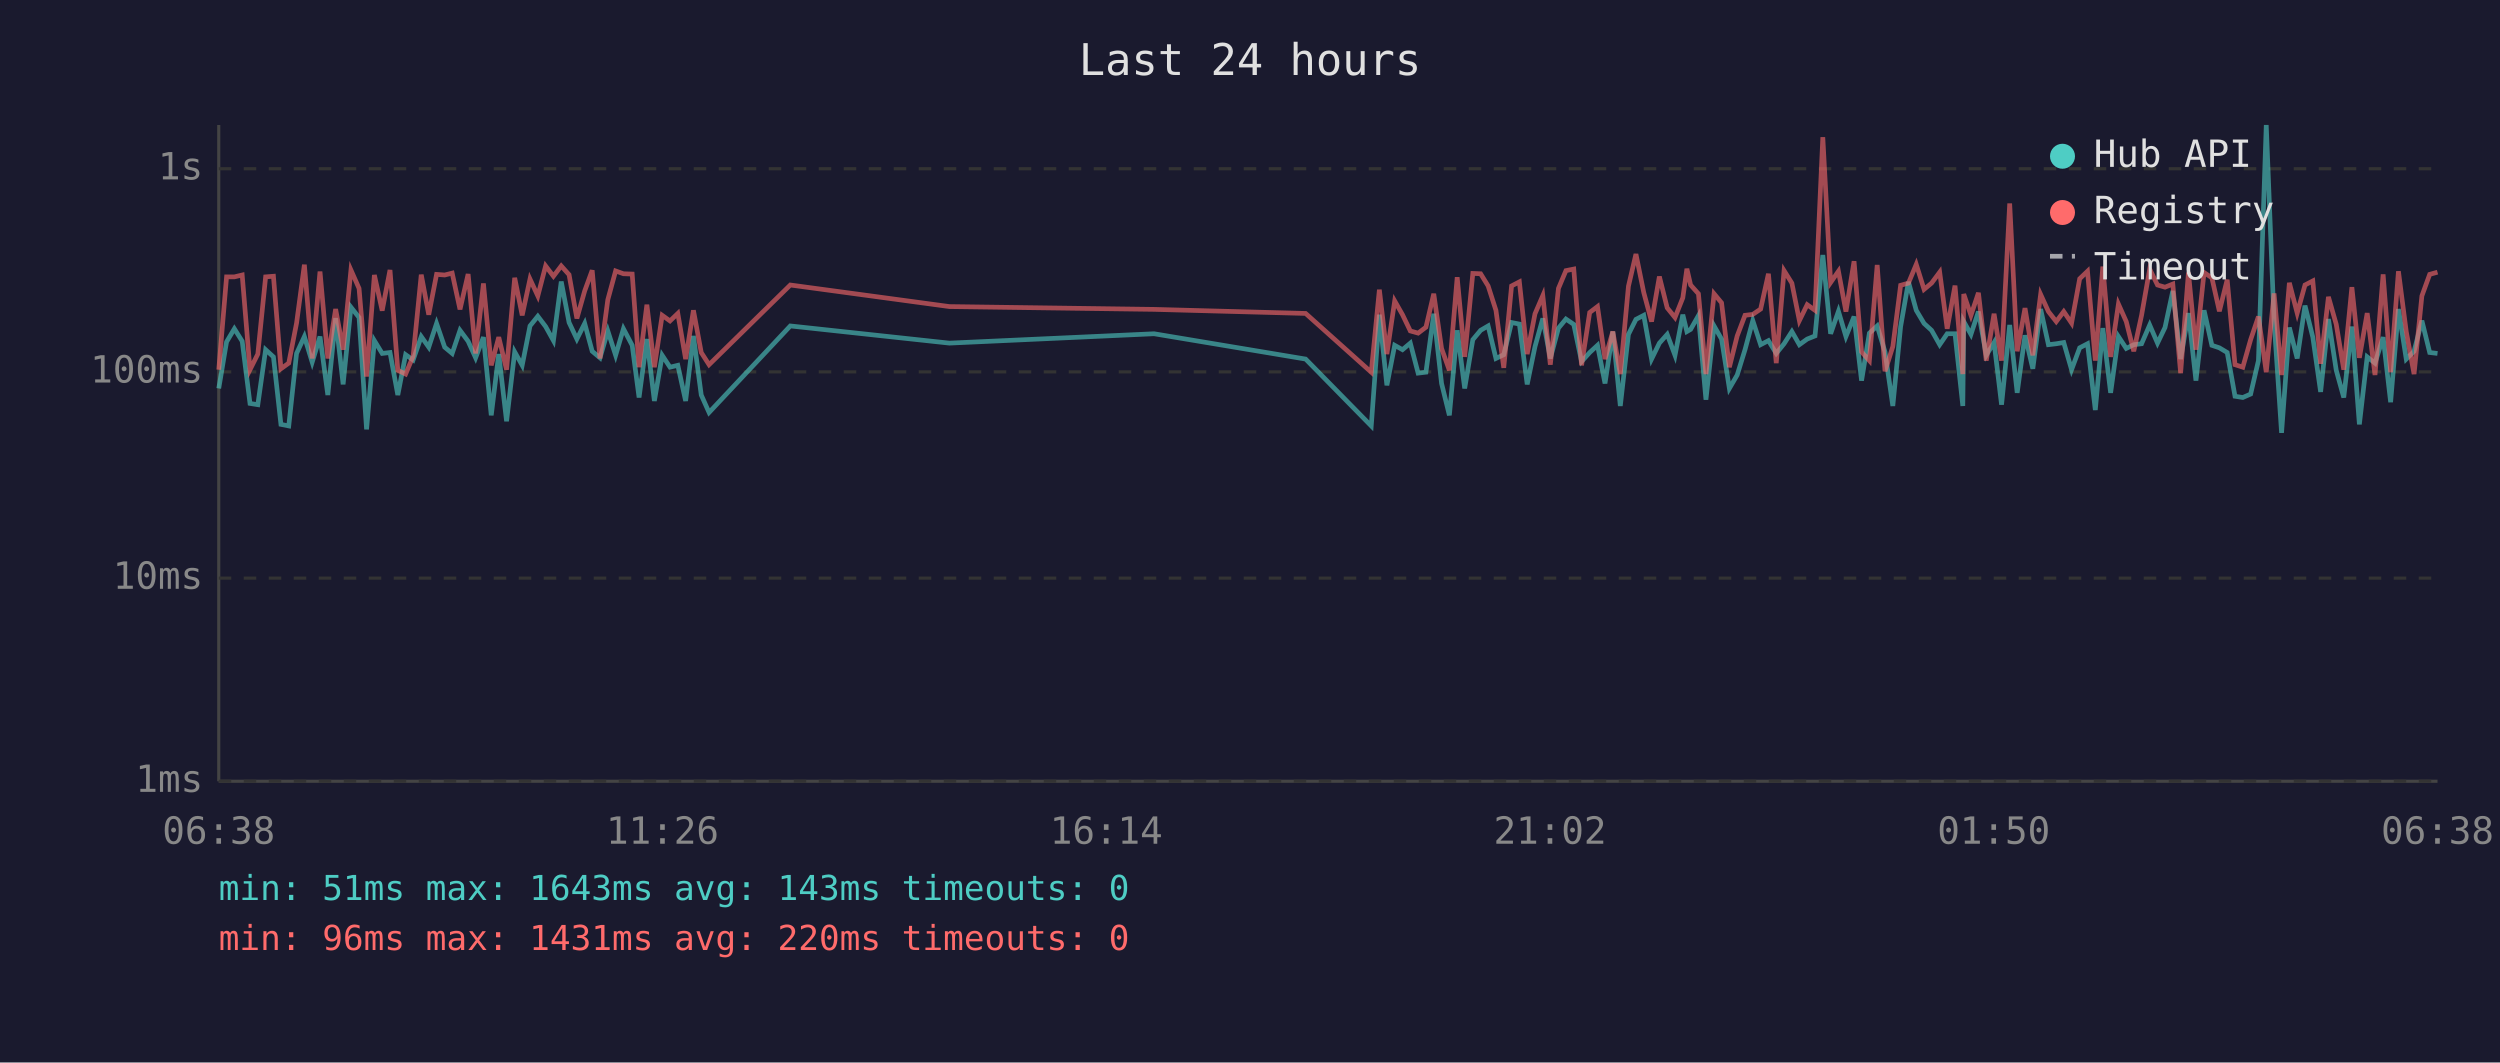
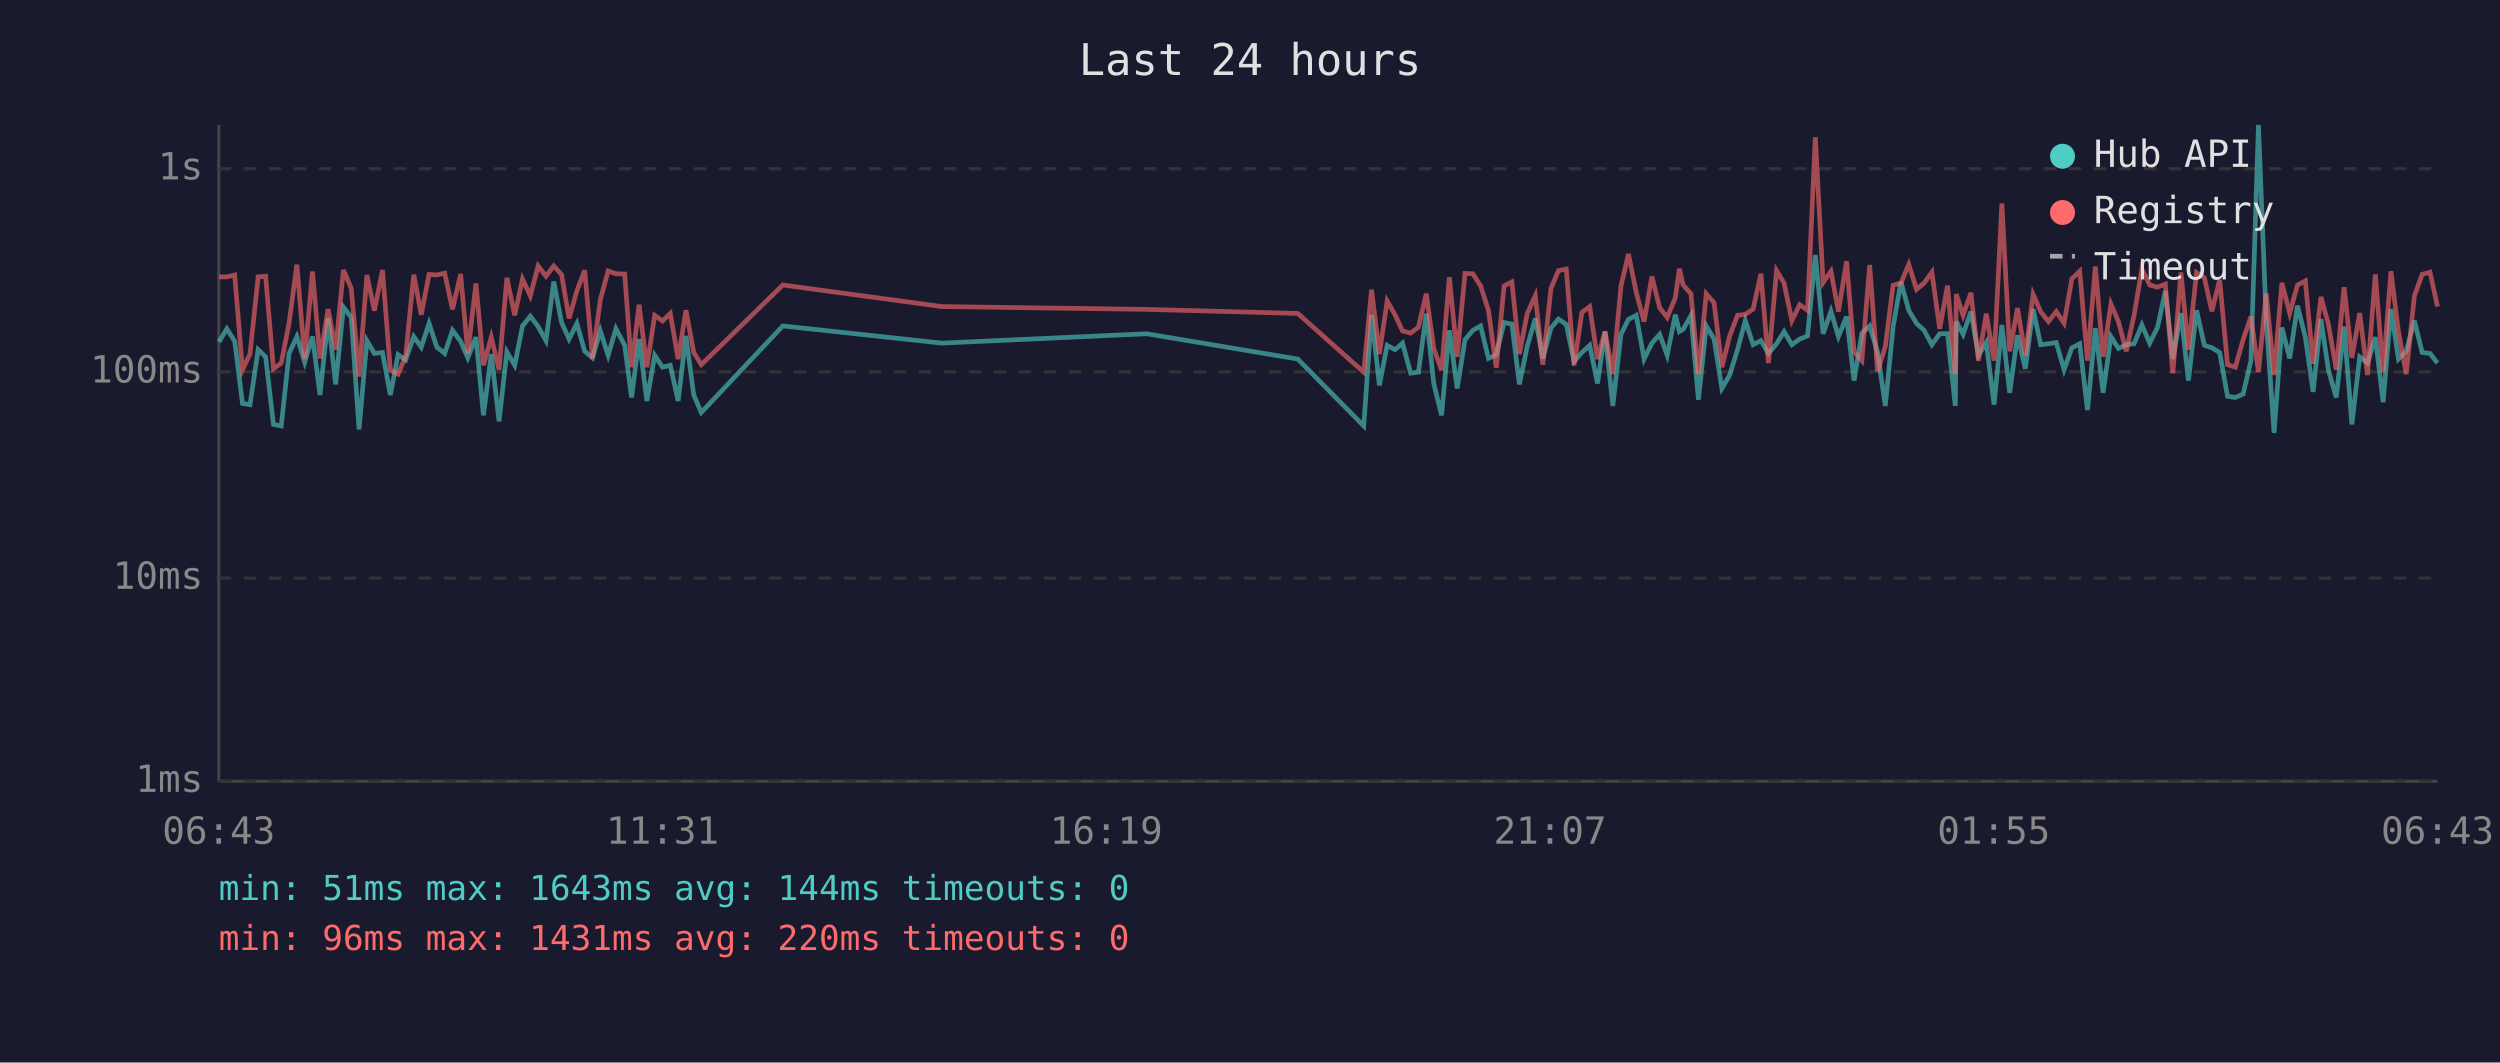
<svg xmlns="http://www.w3.org/2000/svg" viewBox="0 0 800 340" font-family="monospace" font-size="12">
  <rect width="800" height="340" fill="#1a1a2e" />
  <text x="400" y="24" fill="#e0e0e0" font-size="14" text-anchor="middle">Last 24 hours</text>
  <line x1="70" y1="40" x2="70" y2="250" stroke="#444" stroke-width="1" />
  <line x1="70" y1="250" x2="780" y2="250" stroke="#444" stroke-width="1" />
  <line x1="70" y1="250" x2="780" y2="250" stroke="#333" stroke-width="1" stroke-dasharray="4" />
  <text x="65" y="250" fill="#888" text-anchor="end" dominant-baseline="middle">1ms</text>
  <line x1="70" y1="185" x2="780" y2="185" stroke="#333" stroke-width="1" stroke-dasharray="4" />
  <text x="65" y="185" fill="#888" text-anchor="end" dominant-baseline="middle">10ms</text>
  <line x1="70" y1="119" x2="780" y2="119" stroke="#333" stroke-width="1" stroke-dasharray="4" />
  <text x="65" y="119" fill="#888" text-anchor="end" dominant-baseline="middle">100ms</text>
  <line x1="70" y1="54" x2="780" y2="54" stroke="#333" stroke-width="1" stroke-dasharray="4" />
  <text x="65" y="54" fill="#888" text-anchor="end" dominant-baseline="middle">1s</text>
-   <text x="70" y="270" fill="#888" text-anchor="middle">06:38</text>
-   <text x="212" y="270" fill="#888" text-anchor="middle">11:26</text>
-   <text x="354" y="270" fill="#888" text-anchor="middle">16:14</text>
-   <text x="496" y="270" fill="#888" text-anchor="middle">21:02</text>
-   <text x="638" y="270" fill="#888" text-anchor="middle">01:50</text>
-   <text x="780" y="270" fill="#888" text-anchor="middle">06:38</text>
-   <polyline points="70.0,124.3 72.5,109.4 75.0,105.2 77.5,109.2 80.0,129.1 82.5,129.5 85.0,111.9 87.5,114.2 89.9,135.8 92.4,136.3 94.9,113.1 97.4,107.7 99.9,115.9 102.4,107.7 104.9,126.4 107.4,101.8 109.8,123.0 112.3,98.3 114.9,101.6 117.3,137.4 119.8,109.0 122.3,113.1 124.8,112.8 127.3,126.4 129.8,113.5 132.2,115.2 134.8,107.7 137.2,111.1 139.7,103.5 142.3,111.1 144.7,113.1 147.2,105.7 149.8,109.2 152.2,114.5 154.7,107.9 157.2,132.9 159.6,113.3 162.1,134.8 164.7,112.6 167.1,116.9 169.6,104.3 172.1,101.2 174.6,104.5 177.1,109.0 179.6,90.1 182.1,103.2 184.6,108.5 187.1,103.5 189.5,112.4 192.0,114.5 194.5,105.9 197.0,113.7 199.5,105.2 202.3,110.5 204.5,127.2 207.0,108.5 209.4,128.3 211.9,113.7 214.4,117.5 216.9,116.9 219.4,128.3 221.9,107.5 224.4,126.4 226.9,132.0 252.9,104.3 303.8,109.8 369.3,106.8 417.8,114.9 438.8,136.3 441.4,100.7 443.8,123.3 446.3,110.5 448.8,111.9 451.3,109.8 453.8,119.4 456.3,119.1 458.8,100.4 461.3,122.7 463.8,132.9 466.3,105.7 468.7,124.3 471.3,108.7 473.8,105.7 476.2,104.3 478.7,114.7 481.2,113.5 483.7,103.2 486.2,103.7 488.7,123.0 491.2,110.9 493.7,101.9 496.1,114.7 498.7,105.0 501.1,102.1 503.6,103.8 506.1,115.7 508.7,112.8 511.2,110.5 513.6,122.7 516.1,106.1 518.5,129.9 521.1,107.0 523.5,102.2 526.0,100.9 528.5,114.9 531.0,109.8 533.5,107.0 536.0,113.7 538.5,100.7 539.8,106.1 541.0,105.4 543.5,101.0 545.9,127.9 548.5,104.3 550.9,108.5 553.4,124.3 555.9,120.0 558.4,111.9 560.9,102.6 563.4,110.3 565.9,109.0 568.4,113.1 570.9,110.0 573.4,106.1 575.8,110.3 578.3,108.5 580.8,107.5 583.3,81.6 585.8,106.8 588.3,99.6 590.7,107.7 593.3,101.3 595.7,121.8 598.2,106.6 600.7,104.3 603.2,112.6 605.7,129.9 608.2,104.5 610.7,90.2 613.2,99.3 615.7,103.5 618.1,105.7 620.7,110.3 623.1,106.8 625.6,106.8 628.1,129.9 628.4,102.9 630.7,107.0 633.1,99.7 635.6,113.7 638.1,109.6 640.5,129.5 643.1,104.0 645.5,125.7 648.0,107.3 650.5,118.0 653.0,98.9 655.5,110.3 658.0,110.0 660.4,109.6 662.9,118.3 665.5,111.3 668.0,110.0 670.5,131.2 672.9,105.0 675.4,125.7 677.9,107.7 680.4,111.5 682.8,110.3 685.3,110.0 687.9,104.0 690.4,109.8 692.8,104.8 695.3,93.1 697.8,114.9 700.3,100.2 702.7,121.8 705.3,99.3 707.8,110.5 710.2,111.3 712.7,112.8 715.2,126.8 717.7,127.2 720.2,126.1 722.7,115.4 725.2,40.0 727.7,102.7 730.1,138.5 732.6,104.8 735.1,114.7 737.6,97.8 740.1,107.9 742.6,125.4 745.1,102.1 747.6,118.5 750.0,127.2 752.6,104.5 755.0,135.8 757.5,114.2 760.0,116.2 762.6,107.9 765.0,128.7 767.5,98.9 770.0,114.9 772.5,112.4 775.0,102.6 777.5,112.8 780.0,113.1" fill="none" stroke="#4ecdc4" stroke-width="1.5" opacity="0.6" />
-   <polyline points="70.0,118.3 72.5,88.6 75.0,88.6 77.5,88.0 80.0,118.3 82.5,113.3 85.0,88.6 87.5,88.4 89.9,118.0 92.4,116.2 94.9,103.4 97.4,84.7 99.9,114.7 102.4,86.9 104.9,114.7 107.4,98.9 109.8,111.9 112.3,86.4 114.9,92.3 117.3,120.5 119.8,88.0 122.3,99.4 124.8,86.4 127.3,118.5 129.8,119.7 132.2,114.0 134.8,87.9 137.2,100.7 139.7,87.8 142.3,88.0 144.7,87.4 147.2,99.0 149.8,87.7 152.2,113.1 154.7,90.7 157.2,116.9 159.6,107.9 162.1,118.3 164.7,88.9 167.1,100.9 169.6,89.3 172.1,94.7 174.6,85.1 177.1,88.4 179.6,85.1 182.1,87.9 184.6,101.9 187.1,93.1 189.5,86.5 192.0,114.7 194.5,95.9 197.0,86.7 199.5,87.6 202.3,87.7 204.5,117.5 207.0,97.5 209.4,117.5 211.9,100.9 214.4,102.7 216.9,100.3 219.4,114.9 221.9,99.3 224.4,112.8 226.9,116.7 252.9,91.2 303.8,98.1 369.3,99.0 417.8,100.3 438.8,119.1 441.4,92.7 443.8,113.3 446.3,96.3 448.8,100.7 451.3,105.9 453.8,106.6 456.3,104.7 458.8,94.0 461.3,111.5 463.8,118.5 466.3,88.7 468.7,114.2 471.3,87.5 473.8,87.6 476.2,91.5 478.7,99.3 481.2,117.7 483.7,91.5 486.2,90.2 488.7,113.3 491.2,100.4 493.7,94.6 496.1,116.7 498.7,92.3 501.1,86.6 503.6,86.1 506.1,116.9 508.7,100.0 511.2,98.1 513.6,114.9 516.1,106.1 518.5,119.7 521.1,91.6 523.5,81.3 526.0,93.6 528.5,102.9 531.0,88.5 533.5,98.5 536.0,101.6 538.5,95.3 539.8,86.0 541.0,91.2 543.5,94.0 545.9,119.7 548.5,94.0 550.9,96.9 553.4,117.5 555.9,107.5 558.4,100.9 560.9,100.6 563.4,98.9 565.9,87.6 568.4,116.2 570.9,86.6 573.4,90.6 575.8,102.6 578.3,97.5 580.8,99.3 583.3,43.9 585.8,90.4 588.3,86.8 590.7,99.7 593.3,83.6 595.7,112.6 598.2,115.4 600.7,84.8 603.2,118.8 605.7,110.9 608.2,91.3 610.7,90.6 613.2,84.6 615.7,92.6 618.1,90.6 620.7,87.1 623.1,105.2 625.6,91.4 628.1,119.7 628.4,94.1 630.7,100.9 633.1,93.7 635.6,115.4 638.1,100.4 640.5,115.4 643.1,65.1 645.5,112.4 648.0,98.6 650.5,113.7 653.0,94.2 655.5,99.7 658.0,102.9 660.4,99.7 662.9,103.4 665.5,89.2 668.0,86.8 670.5,115.4 672.9,85.3 675.4,114.2 677.9,97.3 680.4,102.9 682.8,112.4 685.3,100.9 687.9,86.1 690.4,91.2 692.8,91.9 695.3,90.9 697.8,119.4 700.3,87.2 702.7,111.9 705.3,87.2 707.8,88.9 710.2,99.6 712.7,89.5 715.2,116.7 717.7,117.5 720.2,108.7 722.7,101.3 725.2,119.1 727.7,93.9 730.1,120.0 732.6,90.5 735.1,100.2 737.6,91.2 740.1,89.9 742.6,116.4 745.1,95.0 747.6,103.8 750.0,118.3 752.6,91.9 755.0,114.5 757.5,100.2 760.0,120.0 762.6,87.8 765.0,119.1 767.5,86.8 770.0,106.1 772.5,119.7 775.0,94.7 777.5,87.8 780.0,87.1" fill="none" stroke="#ff6b6b" stroke-width="1.5" opacity="0.6" />
+   <text x="70" y="270" fill="#888" text-anchor="middle">06:43</text>
+   <text x="212" y="270" fill="#888" text-anchor="middle">11:31</text>
+   <text x="354" y="270" fill="#888" text-anchor="middle">16:19</text>
+   <text x="496" y="270" fill="#888" text-anchor="middle">21:07</text>
+   <text x="638" y="270" fill="#888" text-anchor="middle">01:55</text>
+   <text x="780" y="270" fill="#888" text-anchor="middle">06:43</text>
+   <polyline points="70.1,109.4 72.6,105.2 75.1,109.2 77.6,129.1 80.0,129.5 82.6,111.9 85.0,114.2 87.5,135.8 90.0,136.3 92.5,113.1 95.0,107.7 97.5,115.9 100.0,107.7 102.4,126.4 105.0,101.8 107.4,123.0 109.9,98.3 112.4,101.6 114.9,137.4 117.4,109.0 119.8,113.1 122.4,112.8 124.9,126.4 127.4,113.5 129.8,115.2 132.4,107.7 134.8,111.1 137.3,103.5 139.8,111.1 142.3,113.1 144.8,105.7 147.4,109.2 149.7,114.5 152.3,107.9 154.7,132.9 157.2,113.3 159.7,134.8 162.2,112.6 164.7,116.9 167.2,104.3 169.7,101.2 172.2,104.5 174.7,109.0 177.2,90.1 179.7,103.2 182.1,108.5 184.6,103.5 187.1,112.4 189.6,114.5 192.1,105.9 194.6,113.7 197.1,105.2 199.9,110.5 202.1,127.2 204.5,108.5 207.0,128.3 209.5,113.7 212.0,117.5 214.5,116.9 217.0,128.3 219.5,107.5 222.0,126.4 224.4,132.0 250.5,104.3 301.4,109.8 366.9,106.8 415.3,114.9 436.4,136.3 438.9,100.7 441.4,123.3 443.9,110.5 446.4,111.9 448.8,109.8 451.4,119.4 453.9,119.1 456.4,100.4 458.8,122.7 461.3,132.9 463.8,105.7 466.3,124.3 468.8,108.7 471.3,105.7 473.8,104.3 476.3,114.7 478.8,113.5 481.3,103.2 483.8,103.7 486.2,123.0 488.7,110.9 491.3,101.9 493.7,114.7 496.3,105.0 498.7,102.1 501.2,103.8 503.7,115.7 506.2,112.8 508.7,110.5 511.2,122.7 513.6,106.1 516.1,129.9 518.7,107.0 521.1,102.2 523.6,100.9 526.1,114.9 528.6,109.8 531.1,107.0 533.5,113.7 536.1,100.7 537.4,106.1 538.6,105.4 541.1,101.0 543.5,127.9 546.0,104.3 548.5,108.5 551.0,124.3 553.5,120.0 556.0,111.9 558.5,102.6 561.0,110.3 563.5,109.0 565.9,113.1 568.5,110.0 570.9,106.1 573.4,110.3 575.9,108.5 578.4,107.5 580.9,81.6 583.4,106.8 585.9,99.6 588.3,107.7 590.9,101.3 593.3,121.8 595.8,106.6 598.3,104.3 600.8,112.6 603.3,129.9 605.8,104.5 608.3,90.2 610.8,99.3 613.3,103.5 615.7,105.7 618.2,110.3 620.7,106.8 623.2,106.8 625.7,129.9 626.0,102.9 628.2,107.0 630.7,99.7 633.1,113.7 635.6,109.6 638.1,129.5 640.6,104.0 643.1,125.7 645.6,107.3 648.1,118.0 650.6,98.9 653.0,110.3 655.5,110.0 658.0,109.6 660.5,118.3 663.0,111.3 665.5,110.0 668.0,131.2 670.5,105.0 673.0,125.7 675.5,107.7 677.9,111.5 680.4,110.3 682.9,110.0 685.4,104.0 687.9,109.8 690.4,104.8 692.9,93.1 695.3,114.9 697.9,100.2 700.3,121.8 702.9,99.3 705.4,110.5 707.8,111.3 710.3,112.8 712.8,126.8 715.3,127.2 717.8,126.1 720.3,115.4 722.7,40.0 725.2,102.7 727.7,138.5 730.2,104.8 732.7,114.7 735.2,97.8 737.7,107.9 740.2,125.4 742.7,102.1 745.1,118.5 747.6,127.2 750.1,104.5 752.6,135.8 755.1,114.2 757.6,116.2 760.1,107.9 762.6,128.7 765.1,98.9 767.5,114.9 770.0,112.4 772.6,102.6 775.1,112.8 777.6,113.1 780.0,116.2" fill="none" stroke="#4ecdc4" stroke-width="1.5" opacity="0.6" />
+   <polyline points="70.1,88.6 72.6,88.6 75.1,88.0 77.6,118.3 80.0,113.3 82.6,88.6 85.0,88.4 87.5,118.0 90.0,116.2 92.5,103.4 95.0,84.7 97.5,114.7 100.0,86.9 102.4,114.7 105.0,98.9 107.4,111.9 109.9,86.4 112.4,92.3 114.9,120.5 117.4,88.0 119.8,99.4 122.4,86.4 124.9,118.5 127.4,119.7 129.8,114.0 132.4,87.9 134.8,100.7 137.3,87.8 139.8,88.0 142.3,87.4 144.8,99.0 147.4,87.7 149.7,113.1 152.3,90.7 154.7,116.9 157.2,107.9 159.7,118.3 162.2,88.9 164.7,100.9 167.2,89.3 169.7,94.7 172.2,85.1 174.7,88.4 177.2,85.1 179.7,87.9 182.1,101.9 184.6,93.1 187.1,86.5 189.6,114.7 192.1,95.9 194.6,86.7 197.1,87.6 199.9,87.7 202.1,117.5 204.5,97.5 207.0,117.5 209.5,100.9 212.0,102.7 214.5,100.3 217.0,114.9 219.5,99.3 222.0,112.8 224.4,116.7 250.5,91.2 301.4,98.1 366.9,99.0 415.3,100.3 436.4,119.1 438.9,92.7 441.4,113.3 443.9,96.3 446.4,100.7 448.8,105.9 451.4,106.6 453.9,104.7 456.4,94.0 458.8,111.5 461.3,118.5 463.8,88.7 466.3,114.2 468.8,87.5 471.3,87.6 473.8,91.5 476.3,99.3 478.8,117.7 481.3,91.5 483.8,90.2 486.2,113.3 488.7,100.4 491.3,94.6 493.7,116.7 496.3,92.3 498.7,86.6 501.2,86.1 503.7,116.9 506.2,100.0 508.7,98.1 511.2,114.9 513.6,106.1 516.1,119.7 518.7,91.6 521.1,81.3 523.6,93.6 526.1,102.9 528.6,88.5 531.1,98.5 533.5,101.6 536.1,95.3 537.4,86.0 538.6,91.2 541.1,94.0 543.5,119.7 546.0,94.0 548.5,96.9 551.0,117.5 553.5,107.5 556.0,100.9 558.5,100.6 561.0,98.9 563.5,87.6 565.9,116.2 568.5,86.6 570.9,90.6 573.4,102.6 575.9,97.5 578.4,99.3 580.9,43.9 583.4,90.4 585.9,86.8 588.3,99.7 590.9,83.6 593.3,112.6 595.8,115.4 598.3,84.8 600.8,118.8 603.3,110.9 605.8,91.3 608.3,90.6 610.8,84.6 613.3,92.6 615.7,90.6 618.2,87.1 620.7,105.2 623.2,91.4 625.7,119.7 626.0,94.1 628.2,100.9 630.7,93.7 633.1,115.4 635.6,100.4 638.1,115.4 640.6,65.1 643.1,112.4 645.6,98.6 648.1,113.7 650.6,94.2 653.0,99.7 655.5,102.9 658.0,99.7 660.5,103.4 663.0,89.2 665.5,86.8 668.0,115.4 670.5,85.3 673.0,114.2 675.5,97.3 677.9,102.9 680.4,112.4 682.9,100.9 685.4,86.1 687.9,91.2 690.4,91.9 692.9,90.9 695.3,119.4 697.9,87.2 700.3,111.9 702.9,87.2 705.4,88.9 707.8,99.6 710.3,89.5 712.8,116.7 715.3,117.5 717.8,108.7 720.3,101.3 722.7,119.1 725.2,93.9 727.7,120.0 730.2,90.5 732.7,100.2 735.2,91.2 737.7,89.9 740.2,116.4 742.7,95.0 745.1,103.8 747.6,118.3 750.1,91.9 752.6,114.5 755.1,100.2 757.6,120.0 760.1,87.8 762.6,119.1 765.1,86.8 767.5,106.1 770.0,119.7 772.6,94.7 775.1,87.8 777.6,87.1 780.0,98.1" fill="none" stroke="#ff6b6b" stroke-width="1.5" opacity="0.6" />
  <circle cx="660" cy="50" r="4" fill="#4ecdc4" />
  <text x="670" y="50" fill="#e0e0e0" dominant-baseline="middle">Hub API</text>
  <circle cx="660" cy="68" r="4" fill="#ff6b6b" />
  <text x="670" y="68" fill="#e0e0e0" dominant-baseline="middle">Registry</text>
  <line x1="656" y1="82" x2="664" y2="82" stroke="#e0e0e0" stroke-width="1.5" stroke-dasharray="4,3" opacity="0.7" />
  <text x="670" y="86" fill="#e0e0e0" dominant-baseline="middle">Timeout</text>
-   <text x="70" y="288" fill="#4ecdc4" font-size="11">min: 51ms  max: 1643ms  avg: 143ms  timeouts: 0</text>
+   <text x="70" y="288" fill="#4ecdc4" font-size="11">min: 51ms  max: 1643ms  avg: 144ms  timeouts: 0</text>
  <text x="70" y="304" fill="#ff6b6b" font-size="11">min: 96ms  max: 1431ms  avg: 220ms  timeouts: 0</text>
</svg>
